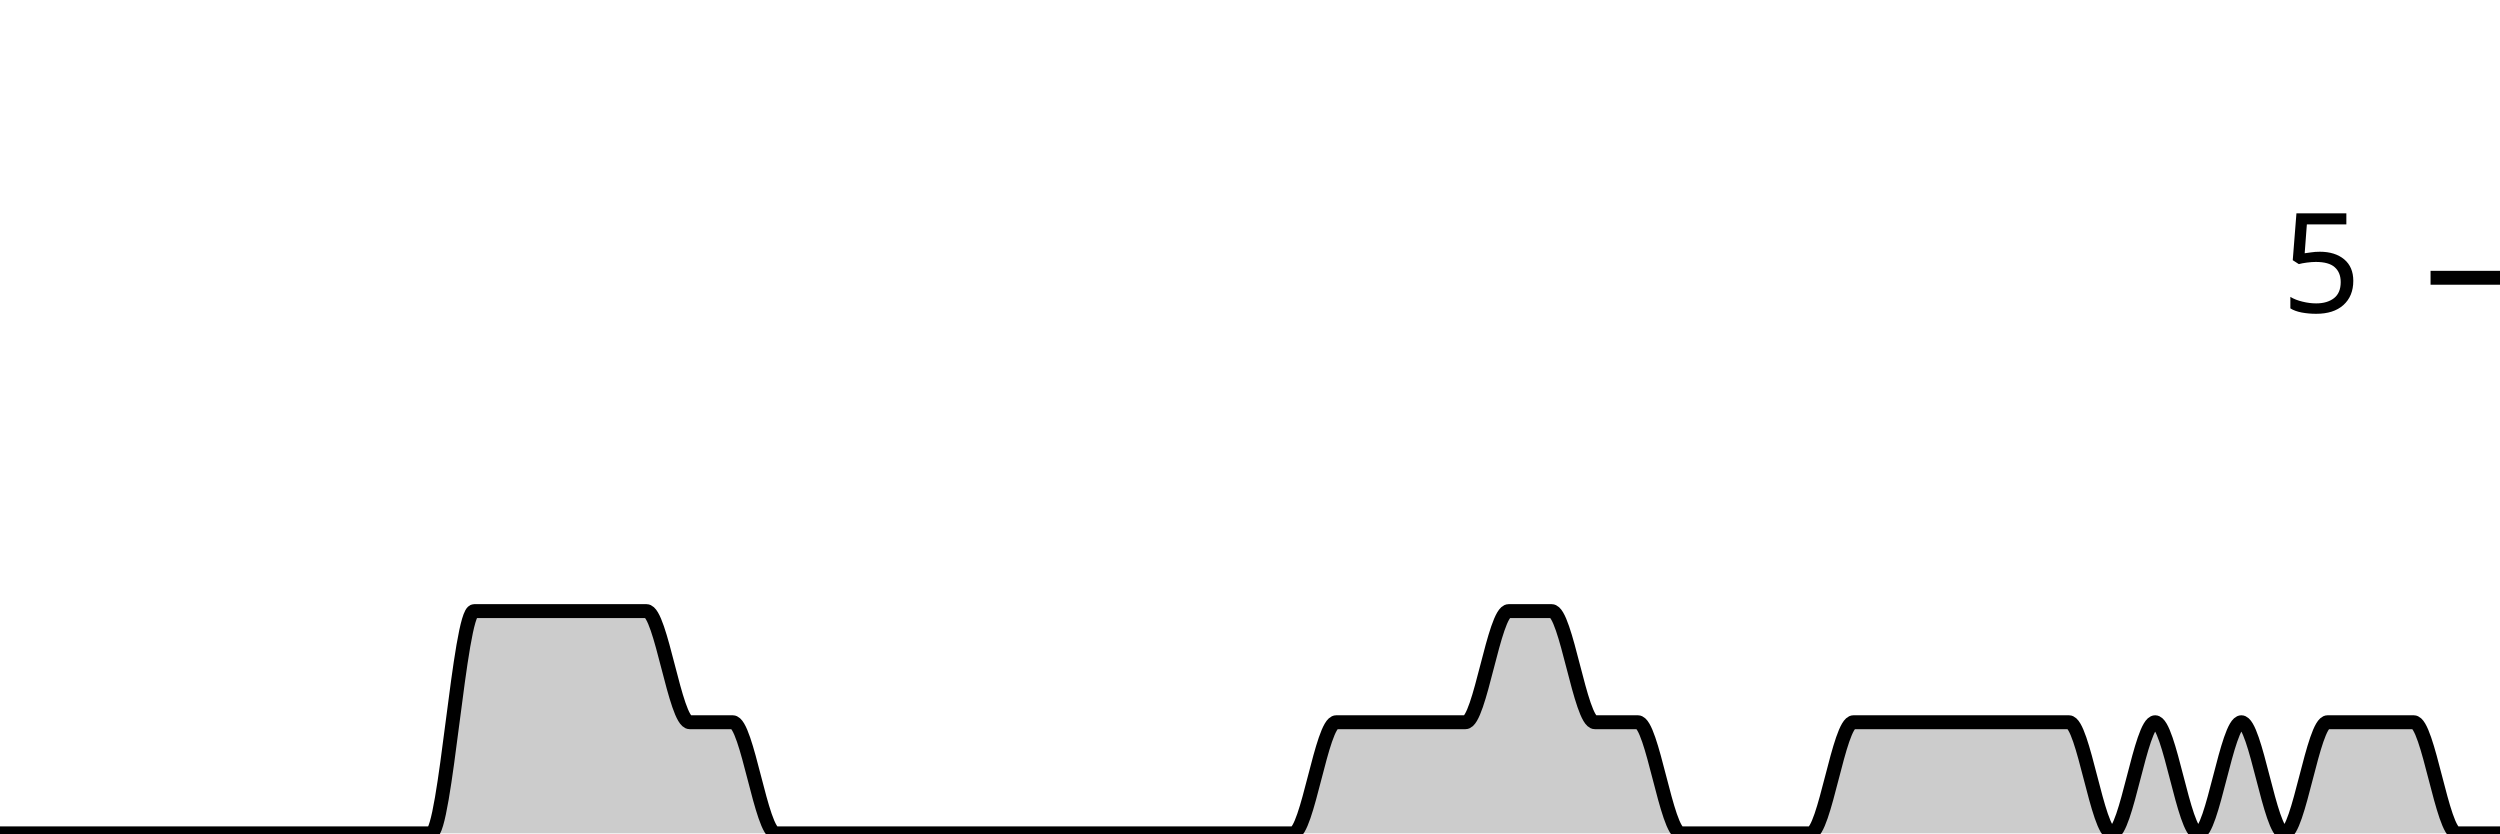
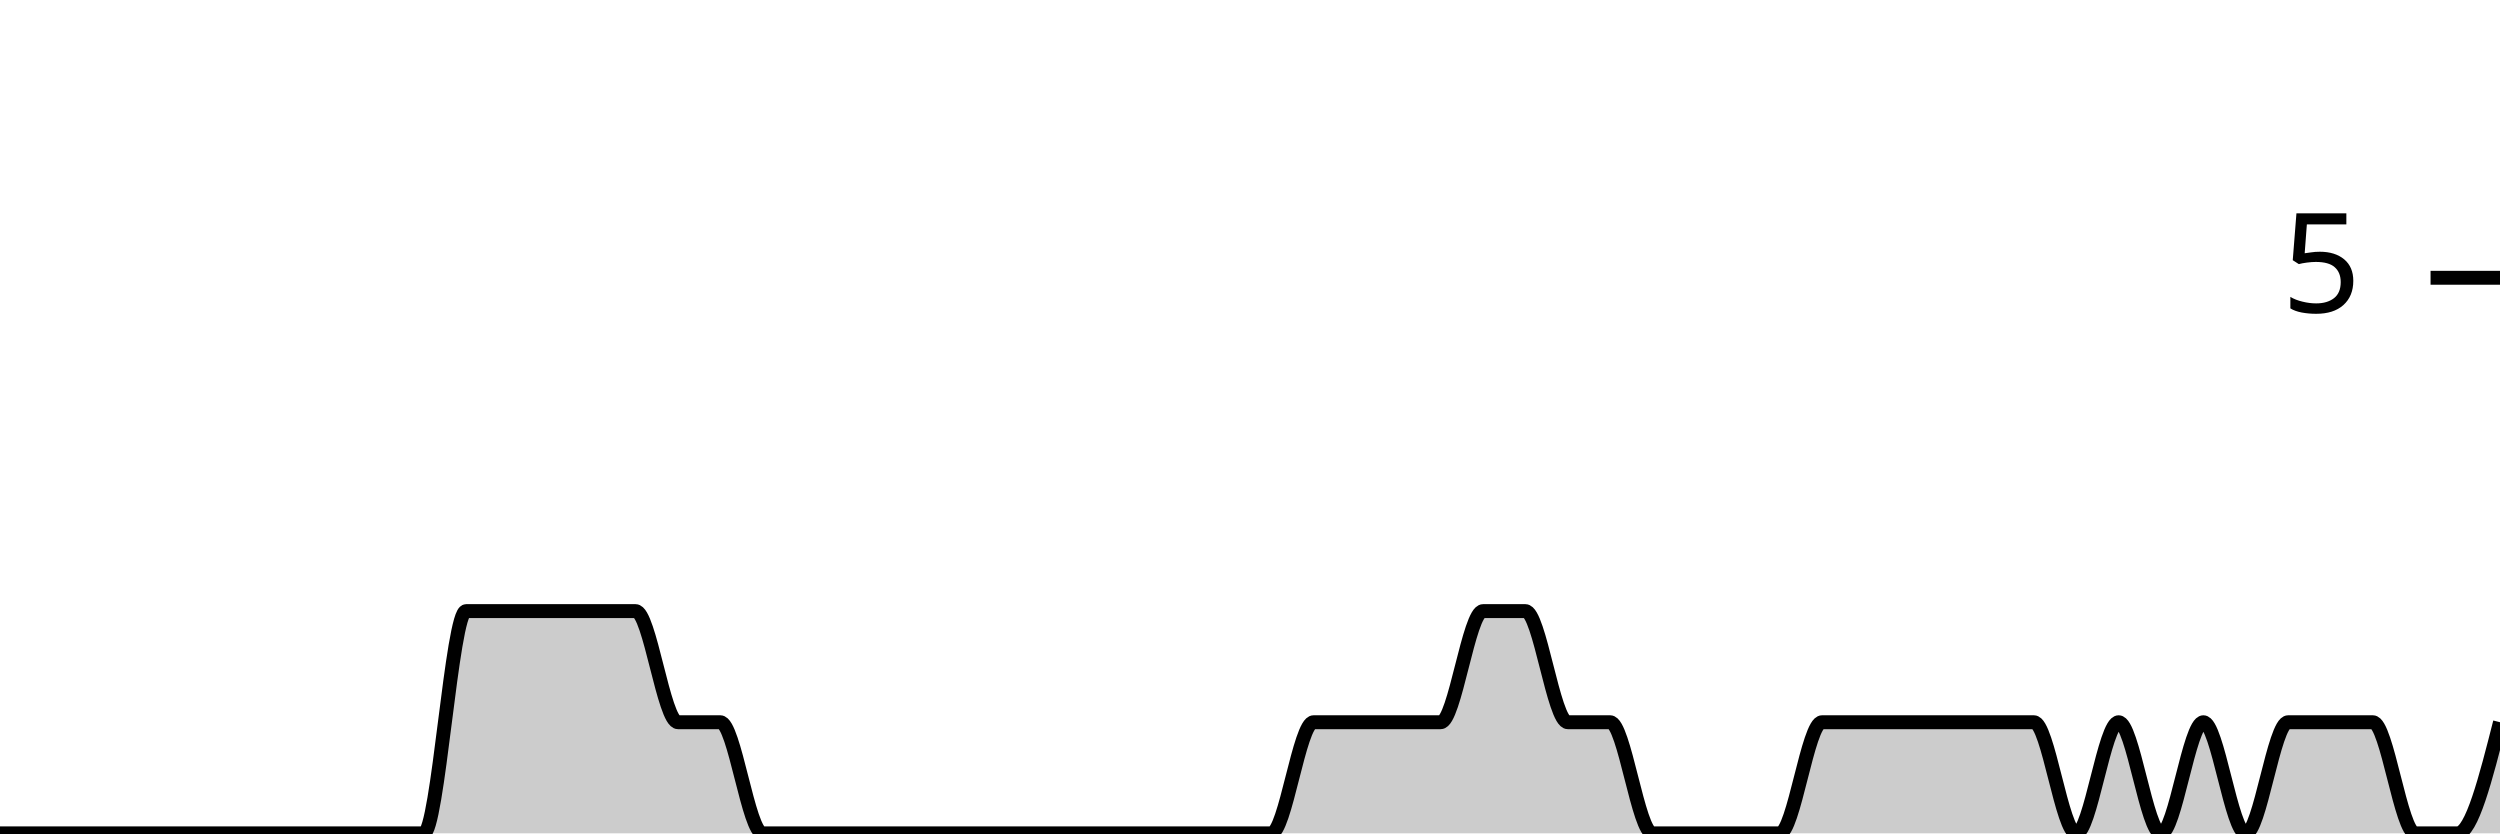
<svg xmlns="http://www.w3.org/2000/svg" viewBox="0 0 180 60">
  <g transform="translate(0,20)">
-     <path class="area" fill="rgba(0, 0, 0, 0.2)" d="M0,40C1.034,40,2.069,40,3.103,40C4.138,40,5.172,40,6.207,40C7.241,40,8.276,40,9.31,40C10.345,40,11.379,40,12.414,40C13.448,40,14.483,40,15.517,40C16.552,40,17.586,40,18.621,40C19.655,40,20.69,40,21.724,40C22.759,40,23.793,40,24.828,40C25.862,40,26.897,40,27.931,40C28.966,40,30,40,31.034,40C32.069,40,33.103,24,34.138,24C35.172,24,36.207,24,37.241,24C38.276,24,39.31,24,40.345,24C41.379,24,42.414,24,43.448,24C44.483,24,45.517,24,46.552,24C47.586,24,48.621,32,49.655,32C50.69,32,51.724,32,52.759,32C53.793,32,54.828,40,55.862,40C56.897,40,57.931,40,58.966,40C60,40,61.034,40,62.069,40C63.103,40,64.138,40,65.172,40C66.207,40,67.241,40,68.276,40C69.31,40,70.345,40,71.379,40C72.414,40,73.448,40,74.483,40C75.517,40,76.552,40,77.586,40C78.621,40,79.655,40,80.69,40C81.724,40,82.759,40,83.793,40C84.828,40,85.862,40,86.897,40C87.931,40,88.966,40,90,40C91.034,40,92.069,40,93.103,40C94.138,40,95.172,32,96.207,32C97.241,32,98.276,32,99.31,32C100.345,32,101.379,32,102.414,32C103.448,32,104.483,32,105.517,32C106.552,32,107.586,24,108.621,24C109.655,24,110.69,24,111.724,24C112.759,24,113.793,32,114.828,32C115.862,32,116.897,32,117.931,32C118.966,32,120,40,121.034,40C122.069,40,123.103,40,124.138,40C125.172,40,126.207,40,127.241,40C128.276,40,129.31,40,130.345,40C131.379,40,132.414,32,133.448,32C134.483,32,135.517,32,136.552,32C137.586,32,138.621,32,139.655,32C140.69,32,141.724,32,142.759,32C143.793,32,144.828,32,145.862,32C146.897,32,147.931,32,148.966,32C150,32,151.034,40,152.069,40C153.103,40,154.138,32,155.172,32C156.207,32,157.241,40,158.276,40C159.31,40,160.345,32,161.379,32C162.414,32,163.448,40,164.483,40C165.517,40,166.552,32,167.586,32C168.621,32,169.655,32,170.69,32C171.724,32,172.759,32,173.793,32C174.828,32,175.862,40,176.897,40C177.931,40,178.966,40,180,40L180,40C178.966,40,177.931,40,176.897,40C175.862,40,174.828,40,173.793,40C172.759,40,171.724,40,170.69,40C169.655,40,168.621,40,167.586,40C166.552,40,165.517,40,164.483,40C163.448,40,162.414,40,161.379,40C160.345,40,159.31,40,158.276,40C157.241,40,156.207,40,155.172,40C154.138,40,153.103,40,152.069,40C151.034,40,150,40,148.966,40C147.931,40,146.897,40,145.862,40C144.828,40,143.793,40,142.759,40C141.724,40,140.69,40,139.655,40C138.621,40,137.586,40,136.552,40C135.517,40,134.483,40,133.448,40C132.414,40,131.379,40,130.345,40C129.31,40,128.276,40,127.241,40C126.207,40,125.172,40,124.138,40C123.103,40,122.069,40,121.034,40C120,40,118.966,40,117.931,40C116.897,40,115.862,40,114.828,40C113.793,40,112.759,40,111.724,40C110.69,40,109.655,40,108.621,40C107.586,40,106.552,40,105.517,40C104.483,40,103.448,40,102.414,40C101.379,40,100.345,40,99.31,40C98.276,40,97.241,40,96.207,40C95.172,40,94.138,40,93.103,40C92.069,40,91.034,40,90,40C88.966,40,87.931,40,86.897,40C85.862,40,84.828,40,83.793,40C82.759,40,81.724,40,80.69,40C79.655,40,78.621,40,77.586,40C76.552,40,75.517,40,74.483,40C73.448,40,72.414,40,71.379,40C70.345,40,69.31,40,68.276,40C67.241,40,66.207,40,65.172,40C64.138,40,63.103,40,62.069,40C61.034,40,60,40,58.966,40C57.931,40,56.897,40,55.862,40C54.828,40,53.793,40,52.759,40C51.724,40,50.69,40,49.655,40C48.621,40,47.586,40,46.552,40C45.517,40,44.483,40,43.448,40C42.414,40,41.379,40,40.345,40C39.31,40,38.276,40,37.241,40C36.207,40,35.172,40,34.138,40C33.103,40,32.069,40,31.034,40C30,40,28.966,40,27.931,40C26.897,40,25.862,40,24.828,40C23.793,40,22.759,40,21.724,40C20.69,40,19.655,40,18.621,40C17.586,40,16.552,40,15.517,40C14.483,40,13.448,40,12.414,40C11.379,40,10.345,40,9.31,40C8.276,40,7.241,40,6.207,40C5.172,40,4.138,40,3.103,40C2.069,40,1.034,40,0,40Z" />
-     <path class="line" stroke="black" fill="none" d="M0,40C1.034,40,2.069,40,3.103,40C4.138,40,5.172,40,6.207,40C7.241,40,8.276,40,9.31,40C10.345,40,11.379,40,12.414,40C13.448,40,14.483,40,15.517,40C16.552,40,17.586,40,18.621,40C19.655,40,20.69,40,21.724,40C22.759,40,23.793,40,24.828,40C25.862,40,26.897,40,27.931,40C28.966,40,30,40,31.034,40C32.069,40,33.103,24,34.138,24C35.172,24,36.207,24,37.241,24C38.276,24,39.31,24,40.345,24C41.379,24,42.414,24,43.448,24C44.483,24,45.517,24,46.552,24C47.586,24,48.621,32,49.655,32C50.69,32,51.724,32,52.759,32C53.793,32,54.828,40,55.862,40C56.897,40,57.931,40,58.966,40C60,40,61.034,40,62.069,40C63.103,40,64.138,40,65.172,40C66.207,40,67.241,40,68.276,40C69.31,40,70.345,40,71.379,40C72.414,40,73.448,40,74.483,40C75.517,40,76.552,40,77.586,40C78.621,40,79.655,40,80.69,40C81.724,40,82.759,40,83.793,40C84.828,40,85.862,40,86.897,40C87.931,40,88.966,40,90,40C91.034,40,92.069,40,93.103,40C94.138,40,95.172,32,96.207,32C97.241,32,98.276,32,99.31,32C100.345,32,101.379,32,102.414,32C103.448,32,104.483,32,105.517,32C106.552,32,107.586,24,108.621,24C109.655,24,110.69,24,111.724,24C112.759,24,113.793,32,114.828,32C115.862,32,116.897,32,117.931,32C118.966,32,120,40,121.034,40C122.069,40,123.103,40,124.138,40C125.172,40,126.207,40,127.241,40C128.276,40,129.31,40,130.345,40C131.379,40,132.414,32,133.448,32C134.483,32,135.517,32,136.552,32C137.586,32,138.621,32,139.655,32C140.69,32,141.724,32,142.759,32C143.793,32,144.828,32,145.862,32C146.897,32,147.931,32,148.966,32C150,32,151.034,40,152.069,40C153.103,40,154.138,32,155.172,32C156.207,32,157.241,40,158.276,40C159.31,40,160.345,32,161.379,32C162.414,32,163.448,40,164.483,40C165.517,40,166.552,32,167.586,32C168.621,32,169.655,32,170.69,32C171.724,32,172.759,32,173.793,32C174.828,32,175.862,40,176.897,40C177.931,40,178.966,40,180,40" />
+     <path class="area" fill="rgba(0, 0, 0, 0.2)" d="M0,40C1.017,40,2.034,40,3.051,40C4.068,40,5.085,40,6.102,40C7.119,40,8.136,40,9.153,40C10.169,40,11.186,40,12.203,40C13.22,40,14.237,40,15.254,40C16.271,40,17.288,40,18.305,40C19.322,40,20.339,40,21.356,40C22.373,40,23.39,40,24.407,40C25.424,40,26.441,40,27.458,40C28.475,40,29.492,40,30.508,40C31.525,40,32.542,24,33.559,24C34.576,24,35.593,24,36.61,24C37.627,24,38.644,24,39.661,24C40.678,24,41.695,24,42.712,24C43.729,24,44.746,24,45.763,24C46.78,24,47.797,32,48.814,32C49.831,32,50.847,32,51.864,32C52.881,32,53.898,40,54.915,40C55.932,40,56.949,40,57.966,40C58.983,40,60,40,61.017,40C62.034,40,63.051,40,64.068,40C65.085,40,66.102,40,67.119,40C68.136,40,69.153,40,70.169,40C71.186,40,72.203,40,73.22,40C74.237,40,75.254,40,76.271,40C77.288,40,78.305,40,79.322,40C80.339,40,81.356,40,82.373,40C83.39,40,84.407,40,85.424,40C86.441,40,87.458,40,88.475,40C89.492,40,90.508,40,91.525,40C92.542,40,93.559,32,94.576,32C95.593,32,96.61,32,97.627,32C98.644,32,99.661,32,100.678,32C101.695,32,102.712,32,103.729,32C104.746,32,105.763,24,106.78,24C107.797,24,108.814,24,109.831,24C110.847,24,111.864,32,112.881,32C113.898,32,114.915,32,115.932,32C116.949,32,117.966,40,118.983,40C120,40,121.017,40,122.034,40C123.051,40,124.068,40,125.085,40C126.102,40,127.119,40,128.136,40C129.153,40,130.169,32,131.186,32C132.203,32,133.22,32,134.237,32C135.254,32,136.271,32,137.288,32C138.305,32,139.322,32,140.339,32C141.356,32,142.373,32,143.39,32C144.407,32,145.424,32,146.441,32C147.458,32,148.475,40,149.492,40C150.508,40,151.525,32,152.542,32C153.559,32,154.576,40,155.593,40C156.61,40,157.627,32,158.644,32C159.661,32,160.678,40,161.695,40C162.712,40,163.729,32,164.746,32C165.763,32,166.78,32,167.797,32C168.814,32,169.831,32,170.847,32C171.864,32,172.881,40,173.898,40C174.915,40,175.932,40,176.949,40C177.966,40,178.983,36,180,32L180,40C178.983,40,177.966,40,176.949,40C175.932,40,174.915,40,173.898,40C172.881,40,171.864,40,170.847,40C169.831,40,168.814,40,167.797,40C166.78,40,165.763,40,164.746,40C163.729,40,162.712,40,161.695,40C160.678,40,159.661,40,158.644,40C157.627,40,156.61,40,155.593,40C154.576,40,153.559,40,152.542,40C151.525,40,150.508,40,149.492,40C148.475,40,147.458,40,146.441,40C145.424,40,144.407,40,143.39,40C142.373,40,141.356,40,140.339,40C139.322,40,138.305,40,137.288,40C136.271,40,135.254,40,134.237,40C133.22,40,132.203,40,131.186,40C130.169,40,129.153,40,128.136,40C127.119,40,126.102,40,125.085,40C124.068,40,123.051,40,122.034,40C121.017,40,120,40,118.983,40C117.966,40,116.949,40,115.932,40C114.915,40,113.898,40,112.881,40C111.864,40,110.847,40,109.831,40C108.814,40,107.797,40,106.78,40C105.763,40,104.746,40,103.729,40C102.712,40,101.695,40,100.678,40C99.661,40,98.644,40,97.627,40C96.61,40,95.593,40,94.576,40C93.559,40,92.542,40,91.525,40C90.508,40,89.492,40,88.475,40C87.458,40,86.441,40,85.424,40C84.407,40,83.39,40,82.373,40C81.356,40,80.339,40,79.322,40C78.305,40,77.288,40,76.271,40C75.254,40,74.237,40,73.22,40C72.203,40,71.186,40,70.169,40C69.153,40,68.136,40,67.119,40C66.102,40,65.085,40,64.068,40C63.051,40,62.034,40,61.017,40C60,40,58.983,40,57.966,40C56.949,40,55.932,40,54.915,40C53.898,40,52.881,40,51.864,40C50.847,40,49.831,40,48.814,40C47.797,40,46.78,40,45.763,40C44.746,40,43.729,40,42.712,40C41.695,40,40.678,40,39.661,40C38.644,40,37.627,40,36.61,40C35.593,40,34.576,40,33.559,40C32.542,40,31.525,40,30.508,40C29.492,40,28.475,40,27.458,40C26.441,40,25.424,40,24.407,40C23.39,40,22.373,40,21.356,40C20.339,40,19.322,40,18.305,40C17.288,40,16.271,40,15.254,40C14.237,40,13.22,40,12.203,40C11.186,40,10.169,40,9.153,40C8.136,40,7.119,40,6.102,40C5.085,40,4.068,40,3.051,40C2.034,40,1.017,40,0,40Z" />
+     <path class="line" stroke="black" fill="none" d="M0,40C1.017,40,2.034,40,3.051,40C4.068,40,5.085,40,6.102,40C7.119,40,8.136,40,9.153,40C10.169,40,11.186,40,12.203,40C13.22,40,14.237,40,15.254,40C16.271,40,17.288,40,18.305,40C19.322,40,20.339,40,21.356,40C22.373,40,23.39,40,24.407,40C25.424,40,26.441,40,27.458,40C28.475,40,29.492,40,30.508,40C31.525,40,32.542,24,33.559,24C34.576,24,35.593,24,36.61,24C37.627,24,38.644,24,39.661,24C40.678,24,41.695,24,42.712,24C43.729,24,44.746,24,45.763,24C46.78,24,47.797,32,48.814,32C49.831,32,50.847,32,51.864,32C52.881,32,53.898,40,54.915,40C55.932,40,56.949,40,57.966,40C58.983,40,60,40,61.017,40C62.034,40,63.051,40,64.068,40C65.085,40,66.102,40,67.119,40C68.136,40,69.153,40,70.169,40C71.186,40,72.203,40,73.22,40C74.237,40,75.254,40,76.271,40C77.288,40,78.305,40,79.322,40C80.339,40,81.356,40,82.373,40C83.39,40,84.407,40,85.424,40C86.441,40,87.458,40,88.475,40C89.492,40,90.508,40,91.525,40C92.542,40,93.559,32,94.576,32C95.593,32,96.61,32,97.627,32C98.644,32,99.661,32,100.678,32C101.695,32,102.712,32,103.729,32C104.746,32,105.763,24,106.78,24C107.797,24,108.814,24,109.831,24C110.847,24,111.864,32,112.881,32C113.898,32,114.915,32,115.932,32C116.949,32,117.966,40,118.983,40C120,40,121.017,40,122.034,40C123.051,40,124.068,40,125.085,40C126.102,40,127.119,40,128.136,40C129.153,40,130.169,32,131.186,32C132.203,32,133.22,32,134.237,32C135.254,32,136.271,32,137.288,32C138.305,32,139.322,32,140.339,32C141.356,32,142.373,32,143.39,32C144.407,32,145.424,32,146.441,32C147.458,32,148.475,40,149.492,40C150.508,40,151.525,32,152.542,32C153.559,32,154.576,40,155.593,40C156.61,40,157.627,32,158.644,32C159.661,32,160.678,40,161.695,40C162.712,40,163.729,32,164.746,32C165.763,32,166.78,32,167.797,32C168.814,32,169.831,32,170.847,32C171.864,32,172.881,40,173.898,40C174.915,40,175.932,40,176.949,40C177.966,40,178.983,36,180,32" />
    <path class="axis-ceiling" stroke-width="1" stroke="black" fill="none" d="M175,0L180,0" />
    <text class="axis-ceiling-label" font-family="sans-serif" text-anchor="end" font-size="10px" x="170" y="2.5">5</text>
  </g>
</svg>
